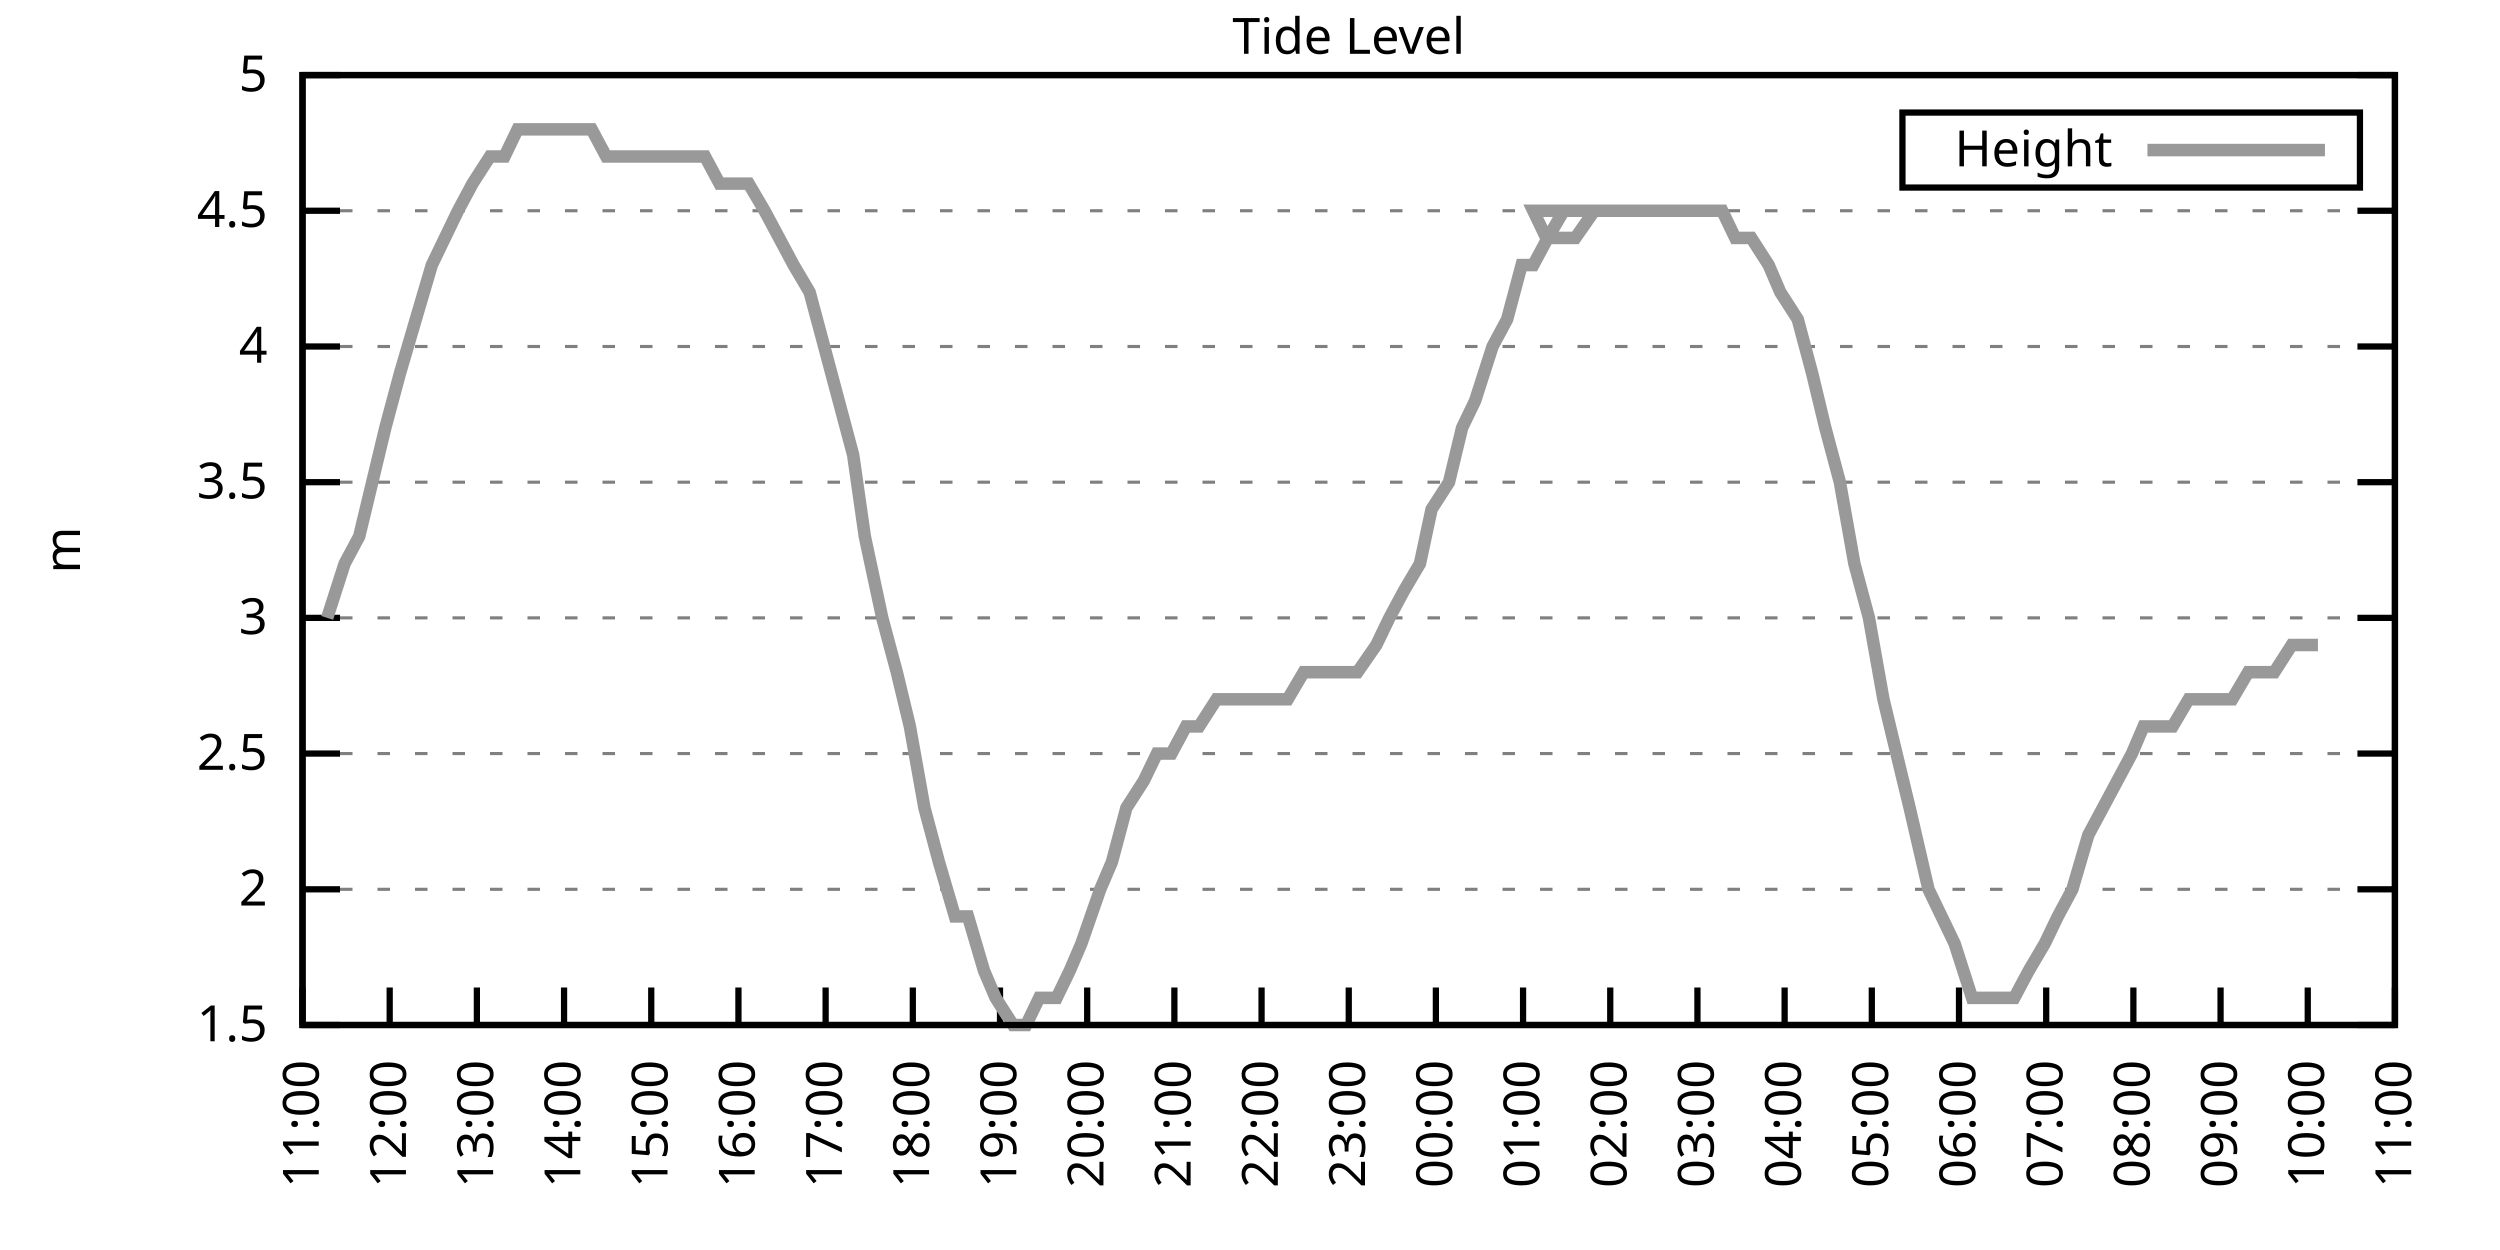
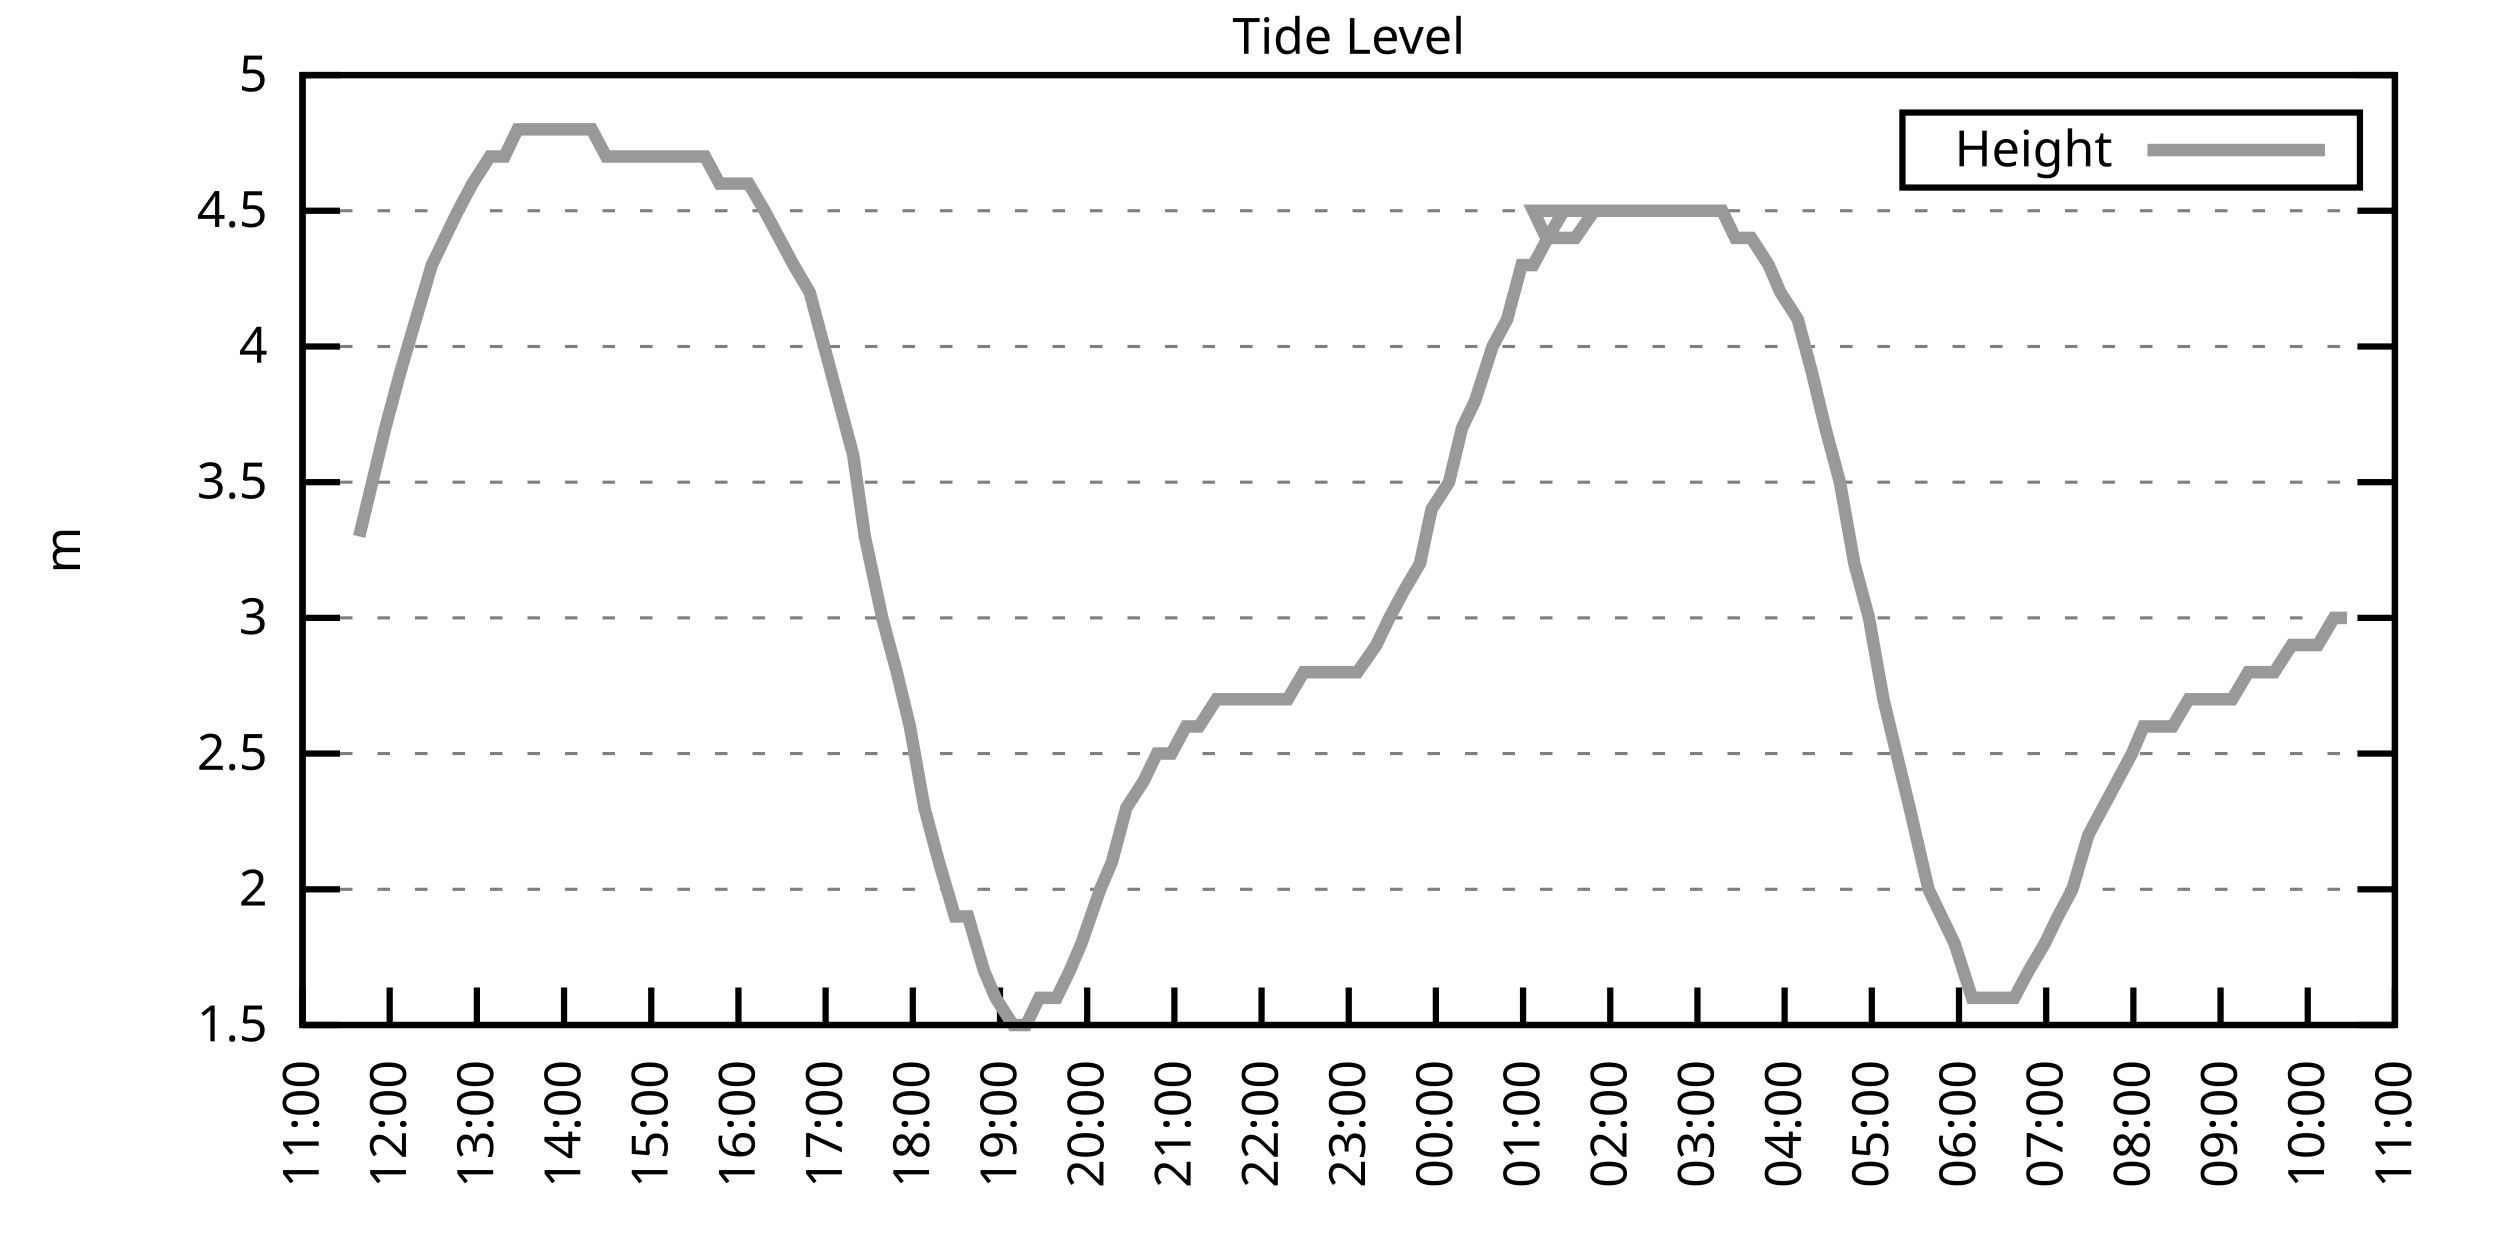
<svg xmlns="http://www.w3.org/2000/svg" xmlns:xlink="http://www.w3.org/1999/xlink" width="400" height="200" viewBox="0 0 400 200">
  <g id="gnuplot_canvas">
    <rect x="0" y="0" width="400" height="200" fill="none" />
    <defs>
      <circle id="gpDot" r="0.5" stroke-width="0.5" stroke="currentColor" />
      <path id="gpPt0" stroke-width="0.333" stroke="currentColor" d="M-1,0 h2 M0,-1 v2" />
      <path id="gpPt1" stroke-width="0.333" stroke="currentColor" d="M-1,-1 L1,1 M1,-1 L-1,1" />
      <path id="gpPt2" stroke-width="0.333" stroke="currentColor" d="M-1,0 L1,0 M0,-1 L0,1 M-1,-1 L1,1 M-1,1 L1,-1" />
      <rect id="gpPt3" stroke-width="0.333" stroke="currentColor" x="-1" y="-1" width="2" height="2" />
      <rect id="gpPt4" stroke-width="0.333" stroke="currentColor" fill="currentColor" x="-1" y="-1" width="2" height="2" />
      <circle id="gpPt5" stroke-width="0.333" stroke="currentColor" cx="0" cy="0" r="1" />
      <use xlink:href="#gpPt5" id="gpPt6" fill="currentColor" stroke="none" />
      <path id="gpPt7" stroke-width="0.333" stroke="currentColor" d="M0,-1.33 L-1.33,0.67 L1.33,0.67 z" />
      <use xlink:href="#gpPt7" id="gpPt8" fill="currentColor" stroke="none" />
      <use xlink:href="#gpPt7" id="gpPt9" stroke="currentColor" transform="rotate(180)" />
      <use xlink:href="#gpPt9" id="gpPt10" fill="currentColor" stroke="none" />
      <use xlink:href="#gpPt3" id="gpPt11" stroke="currentColor" transform="rotate(45)" />
      <use xlink:href="#gpPt11" id="gpPt12" fill="currentColor" stroke="none" />
      <path id="gpPt13" stroke-width="0.333" stroke="currentColor" d="M0,1.330 L1.265,0.411 L0.782,-1.067 L-0.782,-1.076 L-1.265,0.411 z" />
      <use xlink:href="#gpPt13" id="gpPt14" fill="currentColor" stroke="none" />
      <filter id="textbox" filterUnits="objectBoundingBox" x="0" y="0" height="1" width="1">
        <feFlood flood-color="white" flood-opacity="1" result="bgnd" />
        <feComposite in="SourceGraphic" in2="bgnd" operator="atop" />
      </filter>
      <filter id="greybox" filterUnits="objectBoundingBox" x="0" y="0" height="1" width="1">
        <feFlood flood-color="lightgrey" flood-opacity="1" result="grey" />
        <feComposite in="SourceGraphic" in2="grey" operator="atop" />
      </filter>
    </defs>
    <g fill="none" color="white" stroke="currentColor" stroke-width="1.00" stroke-linecap="butt" stroke-linejoin="miter">
</g>
    <g fill="none" color="black" stroke="currentColor" stroke-width="1.00" stroke-linecap="butt" stroke-linejoin="miter">
      <g stroke="none" shape-rendering="crispEdges">
        <polygon fill="rgb(255, 255, 255)" points="48.40,164.00 383.18,164.00 383.18,12.02 48.40,12.02 " />
      </g>
    </g>
    <g fill="none" color="black" stroke="currentColor" stroke-width="1.00" stroke-linecap="butt" stroke-linejoin="miter">
</g>
    <g fill="none" color="black" stroke="black" stroke-width="0.50" stroke-linecap="butt" stroke-linejoin="miter">
</g>
    <g fill="none" color="gray" stroke="currentColor" stroke-width="0.50" stroke-linecap="butt" stroke-linejoin="miter">
      <path stroke="gray" stroke-dasharray="2,4" class="gridline" d="M48.40,164.00 L383.19,164.00  " />
    </g>
    <g fill="none" color="gray" stroke="gray" stroke-width="1.00" stroke-linecap="butt" stroke-linejoin="miter">
</g>
    <g fill="none" color="black" stroke="currentColor" stroke-width="1.00" stroke-linecap="butt" stroke-linejoin="miter">
      <path stroke="black" d="M48.40,164.00 L54.40,164.00 M383.19,164.00 L377.19,164.00  " />
      <g transform="translate(42.80,166.60)" stroke="none" fill="black" font-family="Sans" font-size="8.00" text-anchor="end">
        <text>
          <tspan font-family="Sans"> 1.5</tspan>
        </text>
      </g>
    </g>
    <g fill="none" color="black" stroke="currentColor" stroke-width="1.00" stroke-linecap="butt" stroke-linejoin="miter">
</g>
    <g fill="none" color="black" stroke="black" stroke-width="0.50" stroke-linecap="butt" stroke-linejoin="miter">
</g>
    <g fill="none" color="gray" stroke="currentColor" stroke-width="0.50" stroke-linecap="butt" stroke-linejoin="miter">
      <path stroke="gray" stroke-dasharray="2,4" class="gridline" d="M48.40,142.29 L383.19,142.29  " />
    </g>
    <g fill="none" color="gray" stroke="gray" stroke-width="1.00" stroke-linecap="butt" stroke-linejoin="miter">
</g>
    <g fill="none" color="black" stroke="currentColor" stroke-width="1.00" stroke-linecap="butt" stroke-linejoin="miter">
      <path stroke="black" d="M48.40,142.29 L54.40,142.29 M383.19,142.29 L377.19,142.29  " />
      <g transform="translate(42.80,144.89)" stroke="none" fill="black" font-family="Sans" font-size="8.00" text-anchor="end">
        <text>
          <tspan font-family="Sans"> 2</tspan>
        </text>
      </g>
    </g>
    <g fill="none" color="black" stroke="currentColor" stroke-width="1.00" stroke-linecap="butt" stroke-linejoin="miter">
</g>
    <g fill="none" color="black" stroke="black" stroke-width="0.50" stroke-linecap="butt" stroke-linejoin="miter">
</g>
    <g fill="none" color="gray" stroke="currentColor" stroke-width="0.50" stroke-linecap="butt" stroke-linejoin="miter">
      <path stroke="gray" stroke-dasharray="2,4" class="gridline" d="M48.40,120.57 L383.19,120.57  " />
    </g>
    <g fill="none" color="gray" stroke="gray" stroke-width="1.00" stroke-linecap="butt" stroke-linejoin="miter">
</g>
    <g fill="none" color="black" stroke="currentColor" stroke-width="1.00" stroke-linecap="butt" stroke-linejoin="miter">
      <path stroke="black" d="M48.40,120.57 L54.40,120.57 M383.19,120.57 L377.19,120.57  " />
      <g transform="translate(42.80,123.17)" stroke="none" fill="black" font-family="Sans" font-size="8.00" text-anchor="end">
        <text>
          <tspan font-family="Sans"> 2.5</tspan>
        </text>
      </g>
    </g>
    <g fill="none" color="black" stroke="currentColor" stroke-width="1.00" stroke-linecap="butt" stroke-linejoin="miter">
</g>
    <g fill="none" color="black" stroke="black" stroke-width="0.50" stroke-linecap="butt" stroke-linejoin="miter">
</g>
    <g fill="none" color="gray" stroke="currentColor" stroke-width="0.50" stroke-linecap="butt" stroke-linejoin="miter">
      <path stroke="gray" stroke-dasharray="2,4" class="gridline" d="M48.40,98.86 L383.19,98.86  " />
    </g>
    <g fill="none" color="gray" stroke="gray" stroke-width="1.00" stroke-linecap="butt" stroke-linejoin="miter">
</g>
    <g fill="none" color="black" stroke="currentColor" stroke-width="1.00" stroke-linecap="butt" stroke-linejoin="miter">
      <path stroke="black" d="M48.40,98.86 L54.40,98.86 M383.19,98.86 L377.19,98.86  " />
      <g transform="translate(42.80,101.46)" stroke="none" fill="black" font-family="Sans" font-size="8.00" text-anchor="end">
        <text>
          <tspan font-family="Sans"> 3</tspan>
        </text>
      </g>
    </g>
    <g fill="none" color="black" stroke="currentColor" stroke-width="1.00" stroke-linecap="butt" stroke-linejoin="miter">
</g>
    <g fill="none" color="black" stroke="black" stroke-width="0.50" stroke-linecap="butt" stroke-linejoin="miter">
</g>
    <g fill="none" color="gray" stroke="currentColor" stroke-width="0.50" stroke-linecap="butt" stroke-linejoin="miter">
      <path stroke="gray" stroke-dasharray="2,4" class="gridline" d="M48.40,77.15 L383.19,77.15  " />
    </g>
    <g fill="none" color="gray" stroke="gray" stroke-width="1.00" stroke-linecap="butt" stroke-linejoin="miter">
</g>
    <g fill="none" color="black" stroke="currentColor" stroke-width="1.00" stroke-linecap="butt" stroke-linejoin="miter">
      <path stroke="black" d="M48.40,77.15 L54.40,77.15 M383.19,77.15 L377.19,77.15  " />
      <g transform="translate(42.80,79.75)" stroke="none" fill="black" font-family="Sans" font-size="8.00" text-anchor="end">
        <text>
          <tspan font-family="Sans"> 3.5</tspan>
        </text>
      </g>
    </g>
    <g fill="none" color="black" stroke="currentColor" stroke-width="1.00" stroke-linecap="butt" stroke-linejoin="miter">
</g>
    <g fill="none" color="black" stroke="black" stroke-width="0.50" stroke-linecap="butt" stroke-linejoin="miter">
</g>
    <g fill="none" color="gray" stroke="currentColor" stroke-width="0.50" stroke-linecap="butt" stroke-linejoin="miter">
      <path stroke="gray" stroke-dasharray="2,4" class="gridline" d="M48.40,55.44 L383.19,55.44  " />
    </g>
    <g fill="none" color="gray" stroke="gray" stroke-width="1.00" stroke-linecap="butt" stroke-linejoin="miter">
</g>
    <g fill="none" color="black" stroke="currentColor" stroke-width="1.00" stroke-linecap="butt" stroke-linejoin="miter">
      <path stroke="black" d="M48.40,55.44 L54.40,55.44 M383.19,55.44 L377.19,55.44  " />
      <g transform="translate(42.80,58.04)" stroke="none" fill="black" font-family="Sans" font-size="8.00" text-anchor="end">
        <text>
          <tspan font-family="Sans"> 4</tspan>
        </text>
      </g>
    </g>
    <g fill="none" color="black" stroke="currentColor" stroke-width="1.00" stroke-linecap="butt" stroke-linejoin="miter">
</g>
    <g fill="none" color="black" stroke="black" stroke-width="0.50" stroke-linecap="butt" stroke-linejoin="miter">
</g>
    <g fill="none" color="gray" stroke="currentColor" stroke-width="0.50" stroke-linecap="butt" stroke-linejoin="miter">
      <path stroke="gray" stroke-dasharray="2,4" class="gridline" d="M48.40,33.72 L383.19,33.72  " />
    </g>
    <g fill="none" color="gray" stroke="gray" stroke-width="1.00" stroke-linecap="butt" stroke-linejoin="miter">
</g>
    <g fill="none" color="black" stroke="currentColor" stroke-width="1.00" stroke-linecap="butt" stroke-linejoin="miter">
      <path stroke="black" d="M48.40,33.72 L54.40,33.72 M383.19,33.72 L377.19,33.72  " />
      <g transform="translate(42.80,36.32)" stroke="none" fill="black" font-family="Sans" font-size="8.00" text-anchor="end">
        <text>
          <tspan font-family="Sans"> 4.5</tspan>
        </text>
      </g>
    </g>
    <g fill="none" color="black" stroke="currentColor" stroke-width="1.00" stroke-linecap="butt" stroke-linejoin="miter">
</g>
    <g fill="none" color="black" stroke="black" stroke-width="0.50" stroke-linecap="butt" stroke-linejoin="miter">
</g>
    <g fill="none" color="gray" stroke="currentColor" stroke-width="0.50" stroke-linecap="butt" stroke-linejoin="miter">
      <path stroke="gray" stroke-dasharray="2,4" class="gridline" d="M48.40,12.01 L383.19,12.01  " />
    </g>
    <g fill="none" color="gray" stroke="gray" stroke-width="1.00" stroke-linecap="butt" stroke-linejoin="miter">
</g>
    <g fill="none" color="black" stroke="currentColor" stroke-width="1.00" stroke-linecap="butt" stroke-linejoin="miter">
      <path stroke="black" d="M48.40,12.01 L54.40,12.01 M383.19,12.01 L377.19,12.01  " />
      <g transform="translate(42.80,14.61)" stroke="none" fill="black" font-family="Sans" font-size="8.00" text-anchor="end">
        <text>
          <tspan font-family="Sans"> 5</tspan>
        </text>
      </g>
    </g>
    <g fill="none" color="black" stroke="currentColor" stroke-width="1.00" stroke-linecap="butt" stroke-linejoin="miter">
      <path stroke="black" d="M48.40,164.00 L48.40,158.00  " />
      <g transform="translate(51.00,169.60) rotate(270.00)" stroke="none" fill="black" font-family="Sans" font-size="8.00" text-anchor="end">
        <text>
          <tspan font-family="Sans">11:00</tspan>
        </text>
      </g>
    </g>
    <g fill="none" color="black" stroke="currentColor" stroke-width="1.00" stroke-linecap="butt" stroke-linejoin="miter">
      <path stroke="black" d="M62.35,164.00 L62.35,158.00  " />
      <g transform="translate(64.95,169.60) rotate(270.00)" stroke="none" fill="black" font-family="Sans" font-size="8.00" text-anchor="end">
        <text>
          <tspan font-family="Sans">12:00</tspan>
        </text>
      </g>
    </g>
    <g fill="none" color="black" stroke="currentColor" stroke-width="1.00" stroke-linecap="butt" stroke-linejoin="miter">
      <path stroke="black" d="M76.30,164.00 L76.30,158.00  " />
      <g transform="translate(78.90,169.60) rotate(270.00)" stroke="none" fill="black" font-family="Sans" font-size="8.00" text-anchor="end">
        <text>
          <tspan font-family="Sans">13:00</tspan>
        </text>
      </g>
    </g>
    <g fill="none" color="black" stroke="currentColor" stroke-width="1.00" stroke-linecap="butt" stroke-linejoin="miter">
      <path stroke="black" d="M90.25,164.00 L90.25,158.00  " />
      <g transform="translate(92.85,169.60) rotate(270.00)" stroke="none" fill="black" font-family="Sans" font-size="8.00" text-anchor="end">
        <text>
          <tspan font-family="Sans">14:00</tspan>
        </text>
      </g>
    </g>
    <g fill="none" color="black" stroke="currentColor" stroke-width="1.00" stroke-linecap="butt" stroke-linejoin="miter">
      <path stroke="black" d="M104.20,164.00 L104.20,158.00  " />
      <g transform="translate(106.80,169.60) rotate(270.00)" stroke="none" fill="black" font-family="Sans" font-size="8.00" text-anchor="end">
        <text>
          <tspan font-family="Sans">15:00</tspan>
        </text>
      </g>
    </g>
    <g fill="none" color="black" stroke="currentColor" stroke-width="1.00" stroke-linecap="butt" stroke-linejoin="miter">
      <path stroke="black" d="M118.15,164.00 L118.15,158.00  " />
      <g transform="translate(120.75,169.60) rotate(270.00)" stroke="none" fill="black" font-family="Sans" font-size="8.00" text-anchor="end">
        <text>
          <tspan font-family="Sans">16:00</tspan>
        </text>
      </g>
    </g>
    <g fill="none" color="black" stroke="currentColor" stroke-width="1.00" stroke-linecap="butt" stroke-linejoin="miter">
      <path stroke="black" d="M132.10,164.00 L132.10,158.00  " />
      <g transform="translate(134.70,169.60) rotate(270.00)" stroke="none" fill="black" font-family="Sans" font-size="8.00" text-anchor="end">
        <text>
          <tspan font-family="Sans">17:00</tspan>
        </text>
      </g>
    </g>
    <g fill="none" color="black" stroke="currentColor" stroke-width="1.00" stroke-linecap="butt" stroke-linejoin="miter">
      <path stroke="black" d="M146.05,164.00 L146.05,158.00  " />
      <g transform="translate(148.65,169.60) rotate(270.00)" stroke="none" fill="black" font-family="Sans" font-size="8.00" text-anchor="end">
        <text>
          <tspan font-family="Sans">18:00</tspan>
        </text>
      </g>
    </g>
    <g fill="none" color="black" stroke="currentColor" stroke-width="1.00" stroke-linecap="butt" stroke-linejoin="miter">
      <path stroke="black" d="M160.00,164.00 L160.00,158.00  " />
      <g transform="translate(162.60,169.60) rotate(270.00)" stroke="none" fill="black" font-family="Sans" font-size="8.00" text-anchor="end">
        <text>
          <tspan font-family="Sans">19:00</tspan>
        </text>
      </g>
    </g>
    <g fill="none" color="black" stroke="currentColor" stroke-width="1.00" stroke-linecap="butt" stroke-linejoin="miter">
      <path stroke="black" d="M173.95,164.00 L173.95,158.00  " />
      <g transform="translate(176.55,169.60) rotate(270.00)" stroke="none" fill="black" font-family="Sans" font-size="8.00" text-anchor="end">
        <text>
          <tspan font-family="Sans">20:00</tspan>
        </text>
      </g>
    </g>
    <g fill="none" color="black" stroke="currentColor" stroke-width="1.00" stroke-linecap="butt" stroke-linejoin="miter">
      <path stroke="black" d="M187.90,164.00 L187.90,158.00  " />
      <g transform="translate(190.50,169.60) rotate(270.00)" stroke="none" fill="black" font-family="Sans" font-size="8.00" text-anchor="end">
        <text>
          <tspan font-family="Sans">21:00</tspan>
        </text>
      </g>
    </g>
    <g fill="none" color="black" stroke="currentColor" stroke-width="1.00" stroke-linecap="butt" stroke-linejoin="miter">
      <path stroke="black" d="M201.85,164.00 L201.85,158.00  " />
      <g transform="translate(204.45,169.60) rotate(270.00)" stroke="none" fill="black" font-family="Sans" font-size="8.00" text-anchor="end">
        <text>
          <tspan font-family="Sans">22:00</tspan>
        </text>
      </g>
    </g>
    <g fill="none" color="black" stroke="currentColor" stroke-width="1.00" stroke-linecap="butt" stroke-linejoin="miter">
      <path stroke="black" d="M215.80,164.00 L215.80,158.00  " />
      <g transform="translate(218.40,169.60) rotate(270.00)" stroke="none" fill="black" font-family="Sans" font-size="8.00" text-anchor="end">
        <text>
          <tspan font-family="Sans">23:00</tspan>
        </text>
      </g>
    </g>
    <g fill="none" color="black" stroke="currentColor" stroke-width="1.00" stroke-linecap="butt" stroke-linejoin="miter">
      <path stroke="black" d="M229.74,164.00 L229.74,158.00  " />
      <g transform="translate(232.34,169.60) rotate(270.00)" stroke="none" fill="black" font-family="Sans" font-size="8.00" text-anchor="end">
        <text>
          <tspan font-family="Sans">00:00</tspan>
        </text>
      </g>
    </g>
    <g fill="none" color="black" stroke="currentColor" stroke-width="1.00" stroke-linecap="butt" stroke-linejoin="miter">
      <path stroke="black" d="M243.69,164.00 L243.69,158.00  " />
      <g transform="translate(246.29,169.60) rotate(270.00)" stroke="none" fill="black" font-family="Sans" font-size="8.00" text-anchor="end">
        <text>
          <tspan font-family="Sans">01:00</tspan>
        </text>
      </g>
    </g>
    <g fill="none" color="black" stroke="currentColor" stroke-width="1.00" stroke-linecap="butt" stroke-linejoin="miter">
      <path stroke="black" d="M257.64,164.00 L257.64,158.00  " />
      <g transform="translate(260.24,169.60) rotate(270.00)" stroke="none" fill="black" font-family="Sans" font-size="8.00" text-anchor="end">
        <text>
          <tspan font-family="Sans">02:00</tspan>
        </text>
      </g>
    </g>
    <g fill="none" color="black" stroke="currentColor" stroke-width="1.00" stroke-linecap="butt" stroke-linejoin="miter">
      <path stroke="black" d="M271.59,164.00 L271.59,158.00  " />
      <g transform="translate(274.19,169.60) rotate(270.00)" stroke="none" fill="black" font-family="Sans" font-size="8.00" text-anchor="end">
        <text>
          <tspan font-family="Sans">03:00</tspan>
        </text>
      </g>
    </g>
    <g fill="none" color="black" stroke="currentColor" stroke-width="1.00" stroke-linecap="butt" stroke-linejoin="miter">
      <path stroke="black" d="M285.54,164.00 L285.54,158.00  " />
      <g transform="translate(288.14,169.60) rotate(270.00)" stroke="none" fill="black" font-family="Sans" font-size="8.00" text-anchor="end">
        <text>
          <tspan font-family="Sans">04:00</tspan>
        </text>
      </g>
    </g>
    <g fill="none" color="black" stroke="currentColor" stroke-width="1.00" stroke-linecap="butt" stroke-linejoin="miter">
      <path stroke="black" d="M299.49,164.00 L299.49,158.00  " />
      <g transform="translate(302.09,169.60) rotate(270.00)" stroke="none" fill="black" font-family="Sans" font-size="8.00" text-anchor="end">
        <text>
          <tspan font-family="Sans">05:00</tspan>
        </text>
      </g>
    </g>
    <g fill="none" color="black" stroke="currentColor" stroke-width="1.00" stroke-linecap="butt" stroke-linejoin="miter">
      <path stroke="black" d="M313.44,164.00 L313.44,158.00  " />
      <g transform="translate(316.04,169.60) rotate(270.00)" stroke="none" fill="black" font-family="Sans" font-size="8.00" text-anchor="end">
        <text>
          <tspan font-family="Sans">06:00</tspan>
        </text>
      </g>
    </g>
    <g fill="none" color="black" stroke="currentColor" stroke-width="1.00" stroke-linecap="butt" stroke-linejoin="miter">
      <path stroke="black" d="M327.39,164.00 L327.39,158.00  " />
      <g transform="translate(329.99,169.60) rotate(270.00)" stroke="none" fill="black" font-family="Sans" font-size="8.00" text-anchor="end">
        <text>
          <tspan font-family="Sans">07:00</tspan>
        </text>
      </g>
    </g>
    <g fill="none" color="black" stroke="currentColor" stroke-width="1.00" stroke-linecap="butt" stroke-linejoin="miter">
      <path stroke="black" d="M341.34,164.00 L341.34,158.00  " />
      <g transform="translate(343.94,169.60) rotate(270.00)" stroke="none" fill="black" font-family="Sans" font-size="8.00" text-anchor="end">
        <text>
          <tspan font-family="Sans">08:00</tspan>
        </text>
      </g>
    </g>
    <g fill="none" color="black" stroke="currentColor" stroke-width="1.00" stroke-linecap="butt" stroke-linejoin="miter">
      <path stroke="black" d="M355.29,164.00 L355.29,158.00  " />
      <g transform="translate(357.89,169.60) rotate(270.00)" stroke="none" fill="black" font-family="Sans" font-size="8.00" text-anchor="end">
        <text>
          <tspan font-family="Sans">09:00</tspan>
        </text>
      </g>
    </g>
    <g fill="none" color="black" stroke="currentColor" stroke-width="1.00" stroke-linecap="butt" stroke-linejoin="miter">
      <path stroke="black" d="M369.24,164.00 L369.24,158.00  " />
      <g transform="translate(371.84,169.60) rotate(270.00)" stroke="none" fill="black" font-family="Sans" font-size="8.00" text-anchor="end">
        <text>
          <tspan font-family="Sans">10:00</tspan>
        </text>
      </g>
    </g>
    <g fill="none" color="black" stroke="currentColor" stroke-width="1.00" stroke-linecap="butt" stroke-linejoin="miter">
      <path stroke="black" d="M383.19,164.00 L383.19,158.00  " />
      <g transform="translate(385.79,169.60) rotate(270.00)" stroke="none" fill="black" font-family="Sans" font-size="8.00" text-anchor="end">
        <text>
          <tspan font-family="Sans">11:00</tspan>
        </text>
      </g>
    </g>
    <g fill="none" color="black" stroke="currentColor" stroke-width="1.00" stroke-linecap="butt" stroke-linejoin="miter">
</g>
    <g fill="none" color="black" stroke="currentColor" stroke-width="1.00" stroke-linecap="butt" stroke-linejoin="miter">
      <path stroke="black" d="M48.40,12.01 L48.40,164.00 L383.19,164.00 L383.19,12.01 L48.40,12.01 Z  " />
    </g>
    <g fill="none" color="black" stroke="currentColor" stroke-width="1.00" stroke-linecap="butt" stroke-linejoin="miter">
</g>
    <g fill="none" color="black" stroke="currentColor" stroke-width="1.00" stroke-linecap="butt" stroke-linejoin="miter">
      <path stroke="black" d="M304.39,30.01 L304.39,18.01 L377.59,18.01 L377.59,30.01 L304.39,30.01 Z  " />
    </g>
    <g id="Tide_level_plot_1">
      <g fill="none" color="white" stroke="black" stroke-width="2.00" stroke-linecap="butt" stroke-linejoin="miter">
</g>
      <g fill="none" color="black" stroke="currentColor" stroke-width="2.00" stroke-linecap="butt" stroke-linejoin="miter">
        <g transform="translate(337.99,26.61)" stroke="none" fill="black" font-family="Sans" font-size="8.00" text-anchor="end">
          <text>
            <tspan font-family="Sans">Height</tspan>
          </text>
        </g>
      </g>
      <g fill="none" color="black" stroke="currentColor" stroke-width="2.00" stroke-linecap="butt" stroke-linejoin="miter">
-         <path stroke="rgb(153, 153, 153)" d="M343.59,24.01 L371.99,24.01 M52.35,98.86 L55.14,90.18 L57.47,85.83 L59.56,77.15 L61.65,68.46 L63.98,59.78   L66.53,51.09 L69.09,42.41 L71.18,38.07 L73.28,33.72 L75.60,29.38 L78.39,25.04 L80.72,25.04 L82.81,20.70   L84.90,20.70 L87.69,20.70 L89.55,20.70 L91.88,20.70 L94.67,20.70 L96.99,25.04 L98.85,25.04 L101.41,25.04   L103.73,25.04 L106.29,25.04 L108.62,25.04 L110.71,25.04 L112.80,25.04 L115.13,29.38 L117.92,29.38 L119.78,29.38   L122.33,33.72 L124.66,38.07 L126.98,42.41 L129.54,46.75 L131.87,55.44 L134.19,64.12 L136.51,72.81 L138.37,85.83   L141.16,98.86 L143.49,107.55 L145.58,116.23 L147.91,129.26 L150.23,137.94 L152.79,146.63 L154.88,146.63 L157.44,155.31   L159.30,159.66 L162.09,164.00 L164.18,164.00 L166.27,159.66 L169.06,159.66 L171.16,155.31 L173.02,150.97 L176.04,142.29   L177.90,137.94 L180.22,129.26 L183.01,124.92 L185.11,120.57 L187.43,120.57 L189.76,116.23 L191.85,116.23 L194.64,111.89   L196.96,111.89 L199.06,111.89 L201.61,111.89 L203.94,111.89 L206.03,111.89 L208.59,107.55 L210.68,107.55 L213.01,107.55   L215.10,107.55 L217.19,107.55 L220.21,103.20 L222.30,98.86 L224.63,94.52 L227.19,90.18 L229.05,81.49 L231.84,77.15   L233.93,68.46 L236.02,64.12 L238.81,55.44 L241.14,51.09 L243.46,42.41 L245.32,42.41 L247.65,38.07 L250.20,33.72   L252.76,33.72 L255.09,33.72 L257.41,33.72 L245.32,33.72 L247.41,38.07 L250.44,38.07 L252.06,38.07 L255.09,33.72   L257.41,33.72 L259.04,33.72 L261.60,33.72 L264.15,33.72 L266.71,33.72 L269.04,33.72 L271.13,33.72 L273.69,33.72   L275.55,33.72 L277.64,38.07 L280.20,38.07 L282.99,42.41 L284.85,46.75 L287.64,51.09 L289.96,59.78 L292.05,68.46   L294.38,77.15 L296.70,90.18 L299.03,98.86 L301.35,111.89 L303.44,120.57 L305.54,129.26 L308.56,142.29 L310.65,146.63   L312.74,150.97 L315.53,159.66 L317.86,159.66 L319.72,159.66 L322.28,159.66 L324.60,155.31 L327.16,150.97 L329.25,146.63   L331.58,142.29 L334.13,133.60 L336.46,129.26 L338.78,124.92 L341.11,120.57 L342.97,116.23 L345.53,116.23 L347.62,116.23   L350.18,111.89 L352.27,111.89 L354.83,111.89 L357.15,111.89 L359.71,107.55 L361.80,107.55 L363.89,107.55 L366.68,103.20   L368.78,103.20 L370.87,103.20  " />
+         <path stroke="rgb(153, 153, 153)" d="M343.59,24.01 L371.99,24.01 M57.47,85.83 L59.56,77.15 L61.65,68.46 L63.98,59.78 L66.53,51.09 L69.09,42.41   L71.18,38.07 L73.28,33.72 L75.60,29.38 L78.39,25.04 L80.72,25.04 L82.81,20.70 L84.90,20.70 L87.69,20.70   L89.55,20.70 L91.88,20.70 L94.67,20.70 L96.99,25.04 L98.85,25.04 L101.41,25.04 L103.73,25.04 L106.29,25.04   L108.62,25.04 L110.71,25.04 L112.80,25.04 L115.13,29.38 L117.92,29.38 L119.78,29.38 L122.33,33.72 L124.66,38.07   L126.98,42.41 L129.54,46.75 L131.87,55.44 L134.19,64.12 L136.51,72.81 L138.37,85.83 L141.16,98.86 L143.49,107.55   L145.58,116.23 L147.91,129.26 L150.23,137.94 L152.79,146.63 L154.88,146.63 L157.44,155.31 L159.30,159.66 L162.09,164.00   L164.18,164.00 L166.27,159.66 L169.06,159.66 L171.16,155.31 L173.02,150.97 L176.04,142.29 L177.90,137.94 L180.22,129.26   L183.01,124.92 L185.11,120.57 L187.43,120.57 L189.76,116.23 L191.85,116.23 L194.64,111.89 L196.96,111.89 L199.06,111.89   L201.61,111.89 L203.94,111.89 L206.03,111.89 L208.59,107.55 L210.68,107.55 L213.01,107.55 L215.10,107.55 L217.19,107.55   L220.21,103.20 L222.30,98.86 L224.63,94.52 L227.19,90.18 L229.05,81.49 L231.84,77.15 L233.93,68.46 L236.02,64.12   L238.81,55.44 L241.14,51.09 L243.46,42.41 L245.32,42.41 L247.65,38.07 L250.20,33.72 L252.76,33.72 L255.09,33.72   L257.41,33.72 L245.32,33.72 L247.41,38.07 L250.44,38.07 L252.06,38.07 L255.09,33.72 L257.41,33.72 L259.04,33.72   L261.60,33.72 L264.15,33.72 L266.71,33.72 L269.04,33.72 L271.13,33.72 L273.69,33.72 L275.55,33.72 L277.64,38.07   L280.20,38.07 L282.99,42.41 L284.85,46.75 L287.64,51.09 L289.96,59.78 L292.05,68.46 L294.38,77.15 L296.70,90.18   L299.03,98.86 L301.35,111.89 L303.44,120.57 L305.54,129.26 L308.56,142.29 L310.65,146.63 L312.74,150.97 L315.53,159.66   L317.86,159.66 L319.72,159.66 L322.28,159.66 L324.60,155.31 L327.16,150.97 L329.25,146.63 L331.58,142.29 L334.13,133.60   L336.46,129.26 L338.78,124.92 L341.11,120.57 L342.97,116.23 L345.53,116.23 L347.62,116.23 L350.18,111.89 L352.27,111.89   L354.83,111.89 L357.15,111.89 L359.71,107.55 L361.80,107.55 L363.89,107.55 L366.68,103.20 L368.78,103.20 L370.87,103.20   L373.43,98.86 L375.52,98.86  " />
      </g>
    </g>
    <g fill="none" color="black" stroke="currentColor" stroke-width="2.00" stroke-linecap="butt" stroke-linejoin="miter">
</g>
    <g fill="none" color="black" stroke="black" stroke-width="1.00" stroke-linecap="butt" stroke-linejoin="miter">
</g>
    <g fill="none" color="black" stroke="currentColor" stroke-width="1.00" stroke-linecap="butt" stroke-linejoin="miter">
      <path stroke="black" d="M48.40,12.01 L48.40,164.00 L383.19,164.00 L383.19,12.01 L48.40,12.01 Z  " />
      <g transform="translate(12.80,88.01) rotate(270.00)" stroke="none" fill="black" font-family="Sans" font-size="8.00" text-anchor="middle">
        <text>
          <tspan font-family="Sans">m</tspan>
        </text>
      </g>
    </g>
    <g fill="none" color="black" stroke="currentColor" stroke-width="1.00" stroke-linecap="butt" stroke-linejoin="miter">
</g>
    <g fill="none" color="black" stroke="currentColor" stroke-width="1.00" stroke-linecap="butt" stroke-linejoin="miter">
      <g transform="translate(215.79,8.61)" stroke="none" fill="black" font-family="Sans" font-size="8.00" text-anchor="middle">
        <text>
          <tspan font-family="Sans">Tide Level</tspan>
        </text>
      </g>
    </g>
    <g fill="none" color="black" stroke="currentColor" stroke-width="1.00" stroke-linecap="butt" stroke-linejoin="miter">
</g>
  </g>
</svg>
